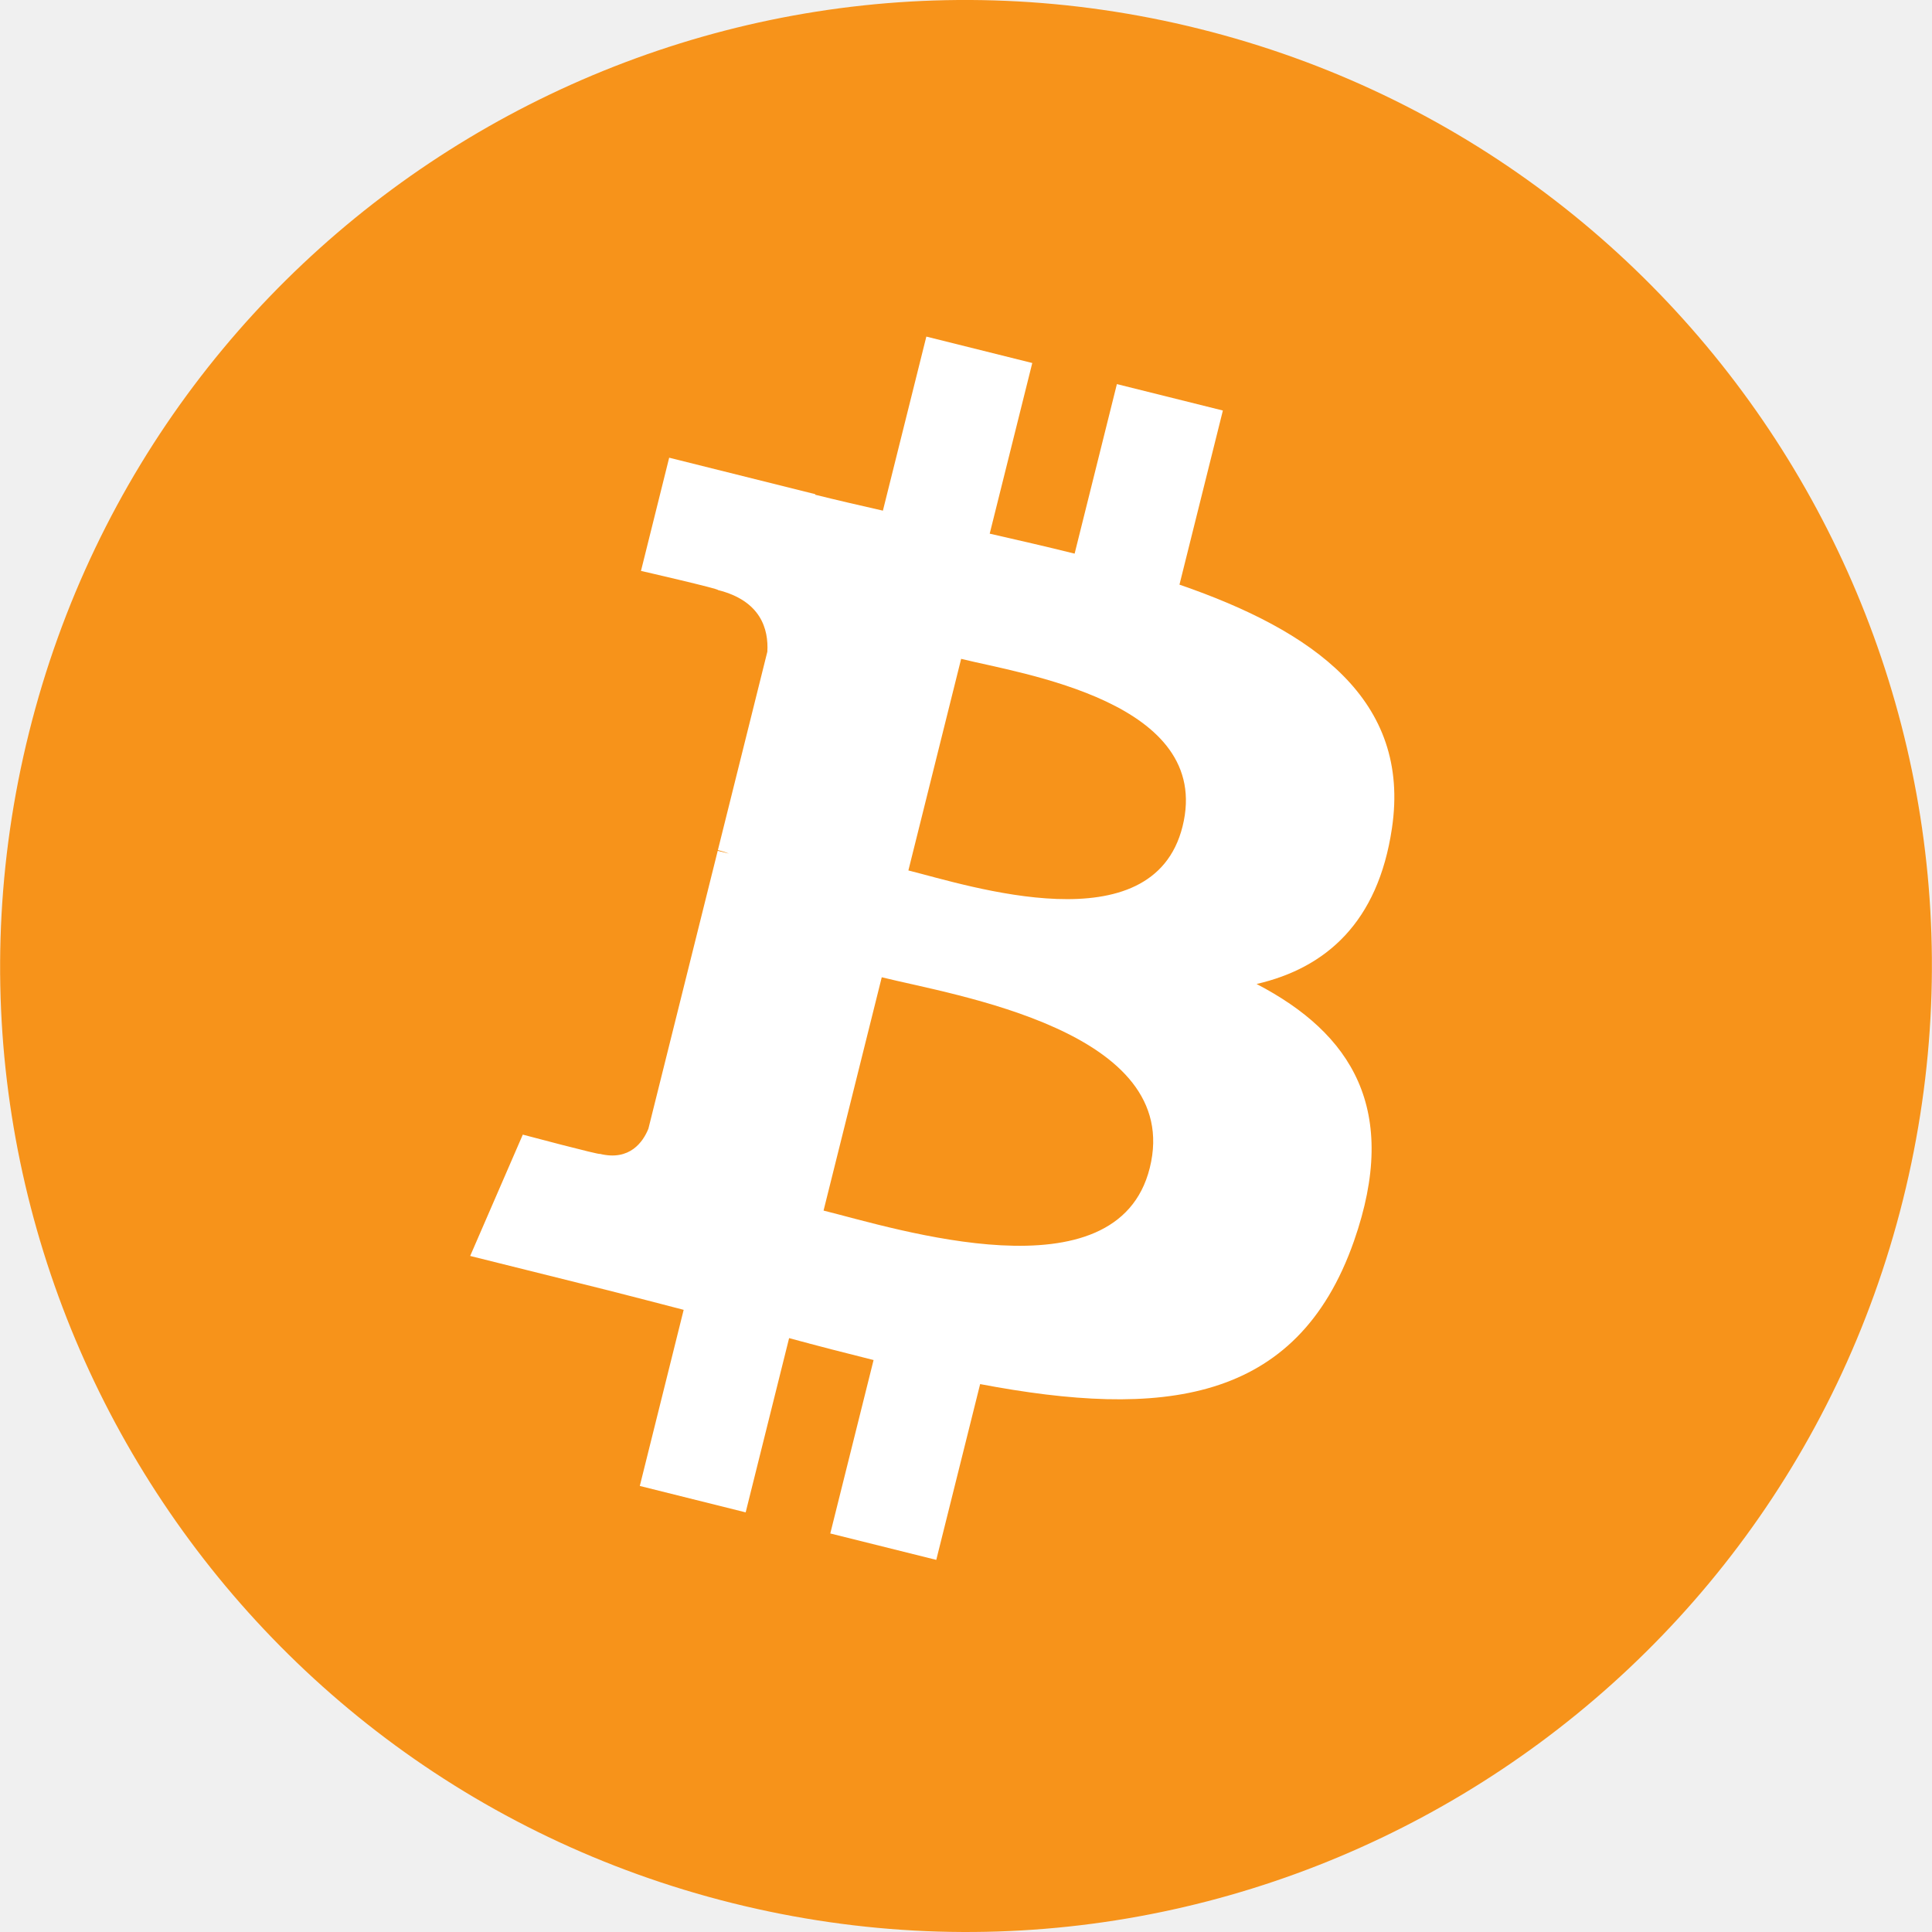
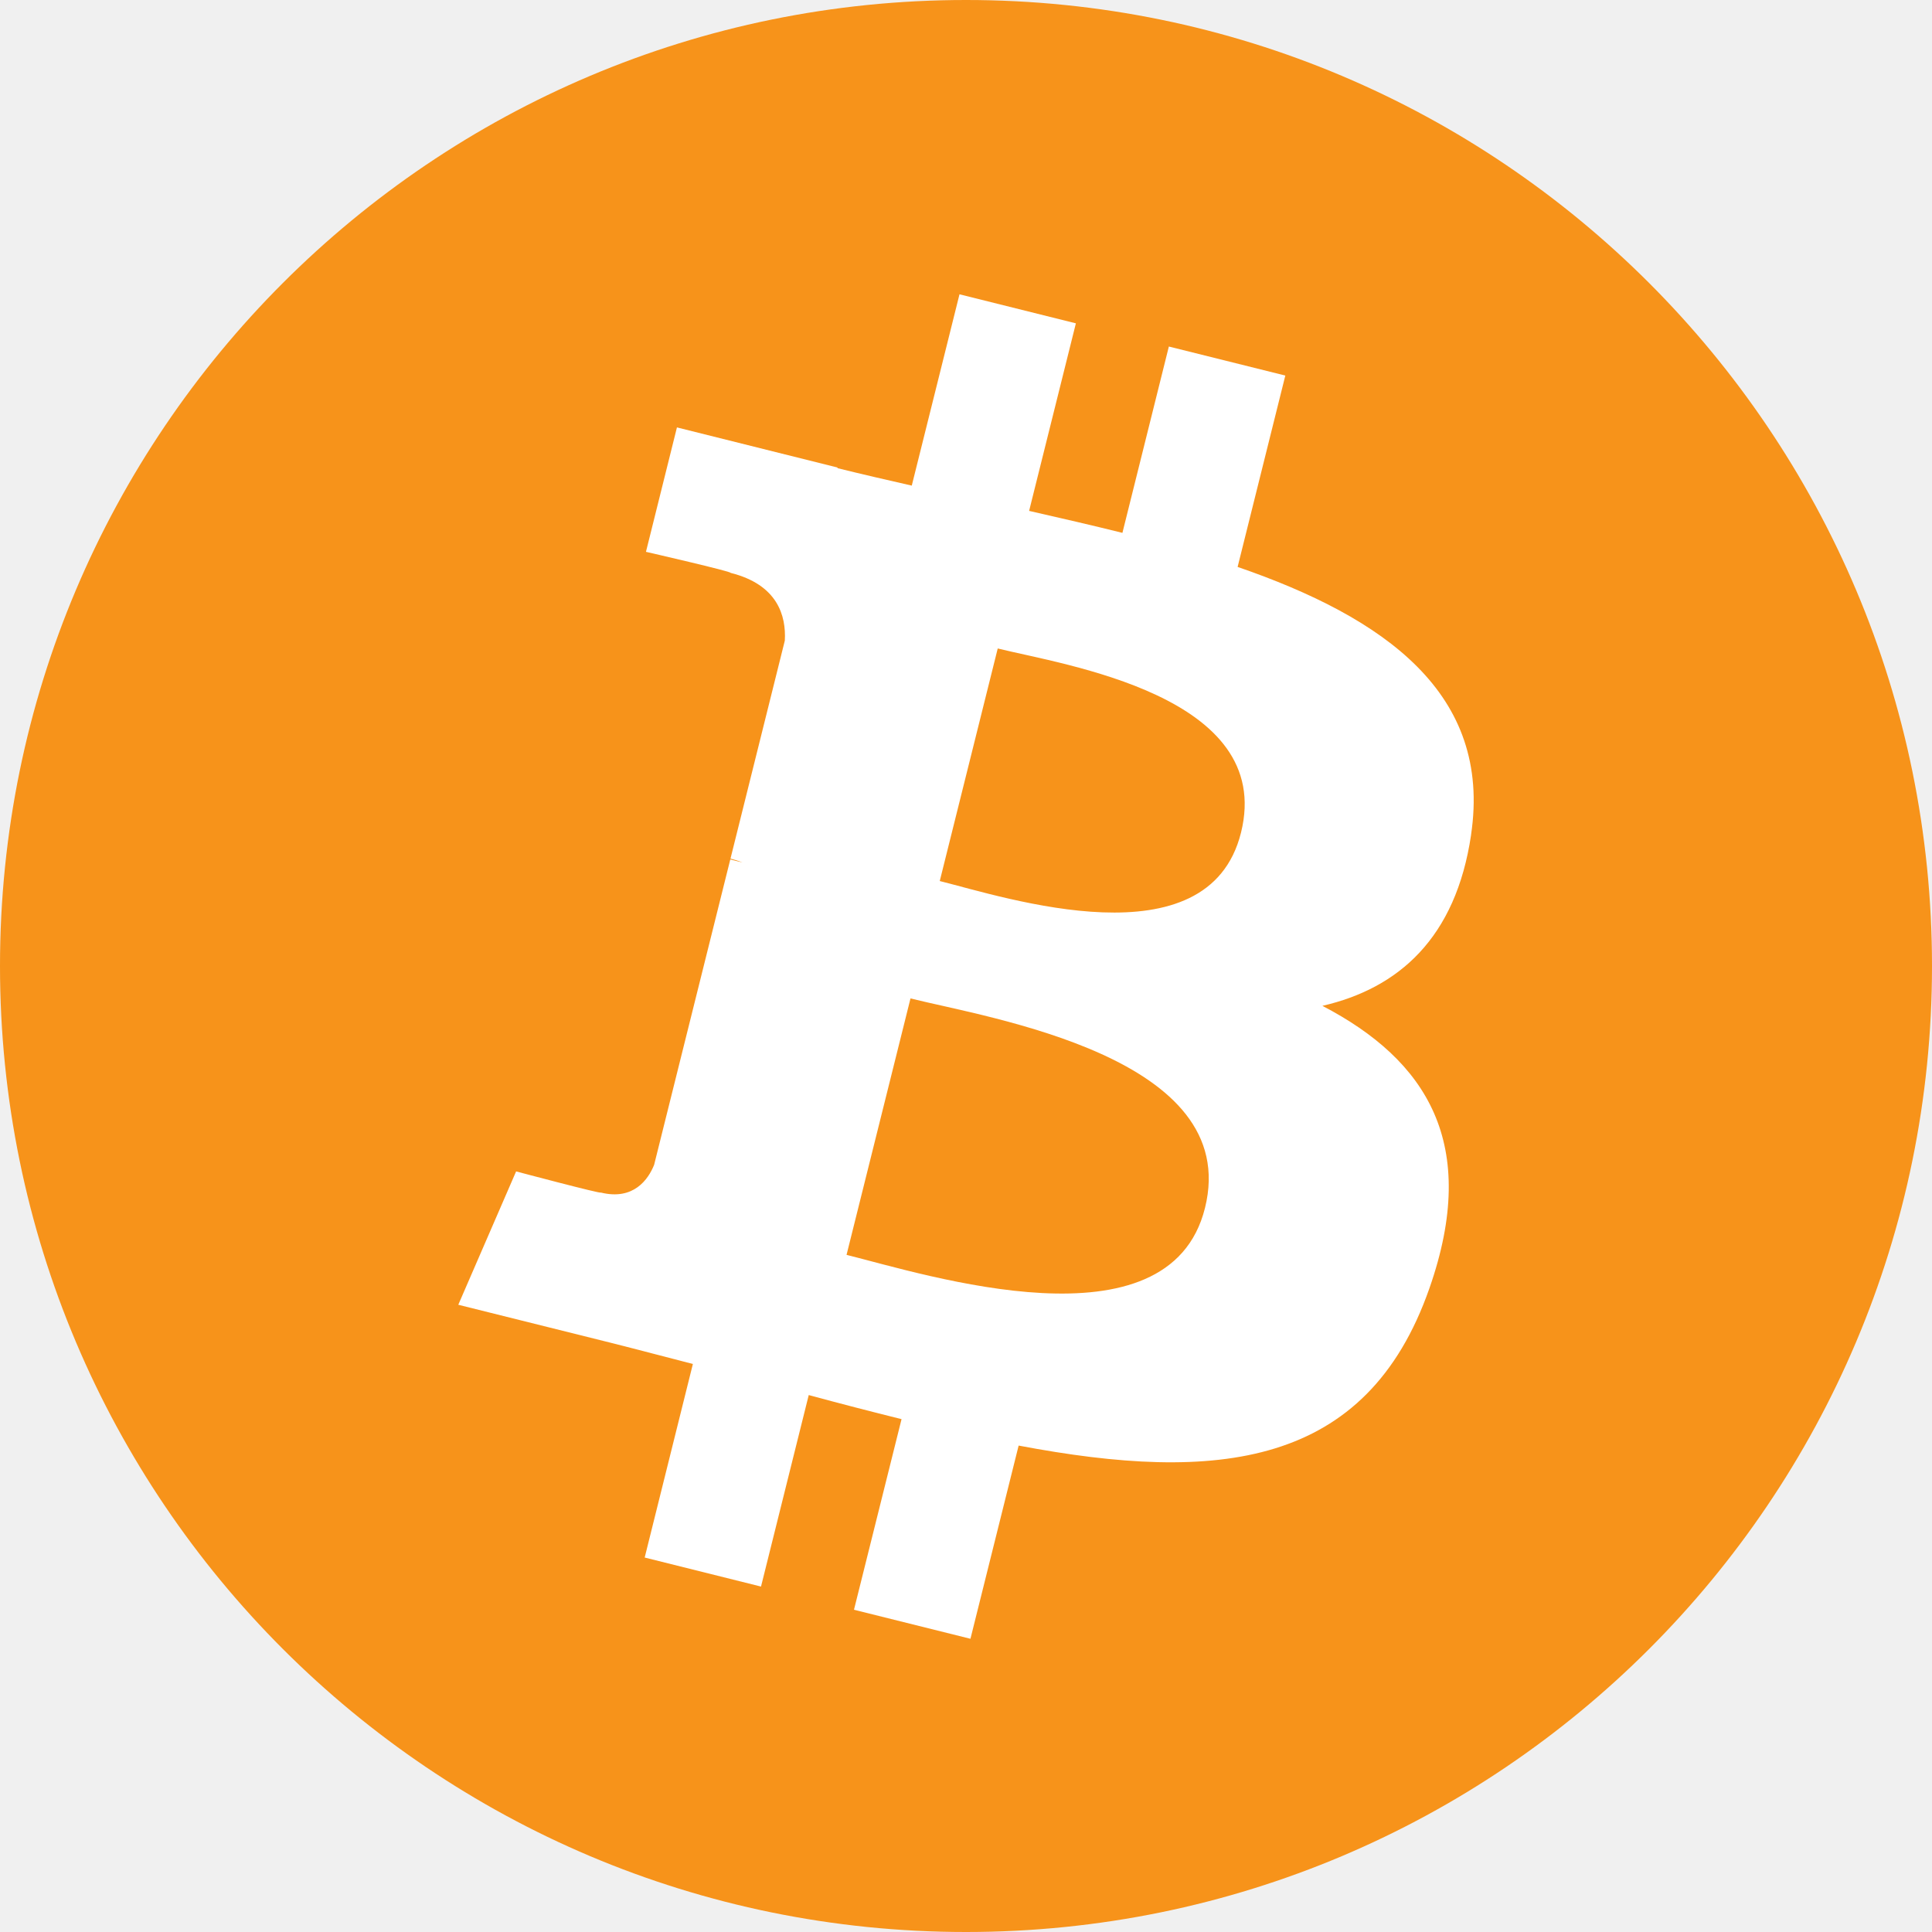
- <svg xmlns="http://www.w3.org/2000/svg" height="64" width="64" version="1.1">
-   <g transform="translate(0.00630876,-0.00301984)">
-     <path fill="#f7931a" d="m63.033,39.744c-4.274,17.143-21.637,27.576-38.782,23.301-17.138-4.274-27.571-21.638-23.295-38.78,4.272-17.145,21.635-27.579,38.775-23.305,17.144,4.274,27.576,21.64,23.302,38.784z" />
-     <path fill="#FFF" d="m46.103,27.444c0.637-4.258-2.605-6.547-7.038-8.074l1.438-5.768-3.511-0.875-1.4,5.616c-0.923-0.23-1.871-0.447-2.813-0.662l1.41-5.653-3.509-0.875-1.439,5.766c-0.764-0.174-1.514-0.346-2.242-0.527l0.004-0.018-4.842-1.209-0.934,3.75s2.605,0.597,2.55,0.634c1.422,0.355,1.679,1.296,1.636,2.042l-1.638,6.571c0.098,0.025,0.225,0.061,0.365,0.117-0.117-0.029-0.242-0.061-0.371-0.092l-2.296,9.205c-0.174,0.432-0.615,1.08-1.609,0.834,0.035,0.051-2.552-0.637-2.552-0.637l-1.743,4.019,4.569,1.139c0.85,0.213,1.683,0.436,2.503,0.646l-1.453,5.834,3.507,0.875,1.439-5.772c0.958,0.26,1.888,0.5,2.798,0.726l-1.434,5.745,3.511,0.875,1.453-5.823c5.987,1.133,10.489,0.676,12.384-4.739,1.527-4.36-0.076-6.875-3.226-8.515,2.294-0.529,4.022-2.038,4.483-5.155zm-8.022,11.249c-1.085,4.36-8.426,2.003-10.806,1.412l1.928-7.729c2.38,0.594,10.012,1.77,8.878,6.317zm1.086-11.312c-0.99,3.966-7.1,1.951-9.082,1.457l1.748-7.01c1.982,0.494,8.365,1.416,7.334,5.553z" />
-   </g>
+ <svg xmlns="http://www.w3.org/2000/svg" width="512" height="512" viewBox="0 0 512 512" fill="none">
+   <circle cx="256" cy="256" r="256" fill="#F7931A" />
+   <path d="M389.844 221.23C395.442 183.791 366.947 163.666 327.981 150.241L340.622 99.527L309.759 91.835L297.453 141.214C289.339 139.189 281.007 137.282 272.726 135.391L285.12 85.687L254.276 77.994L241.629 128.692C234.915 127.163 228.32 125.652 221.922 124.059L221.958 123.9L179.397 113.269L171.187 146.241C171.187 146.241 194.085 151.491 193.602 151.814C206.1 154.934 208.36 163.21 207.985 169.769L193.586 227.544C194.446 227.763 195.562 228.079 196.794 228.574C195.764 228.319 194.669 228.039 193.532 227.767L173.349 308.702C171.822 312.5 167.945 318.2 159.207 316.035C159.517 316.484 136.775 310.436 136.775 310.436L121.452 345.774L161.616 355.788C169.088 357.663 176.409 359.624 183.62 361.468L170.849 412.763L201.676 420.456L214.324 369.705C222.745 371.991 230.918 374.101 238.919 376.089L226.314 426.601L257.179 434.293L269.949 383.094C322.577 393.057 362.149 389.04 378.805 341.425C392.227 303.09 378.137 280.978 350.45 266.559C370.616 261.907 385.805 248.64 389.855 221.234L389.846 221.227L389.844 221.23ZM319.33 320.136C309.792 358.471 245.264 337.748 224.343 332.552L241.291 264.594C262.21 269.818 329.298 280.156 319.331 320.136H319.33ZM328.874 220.674C320.174 255.544 266.466 237.829 249.044 233.485L264.41 171.851C281.832 176.195 337.938 184.303 328.877 220.674H328.874Z" fill="white" />
</svg>
